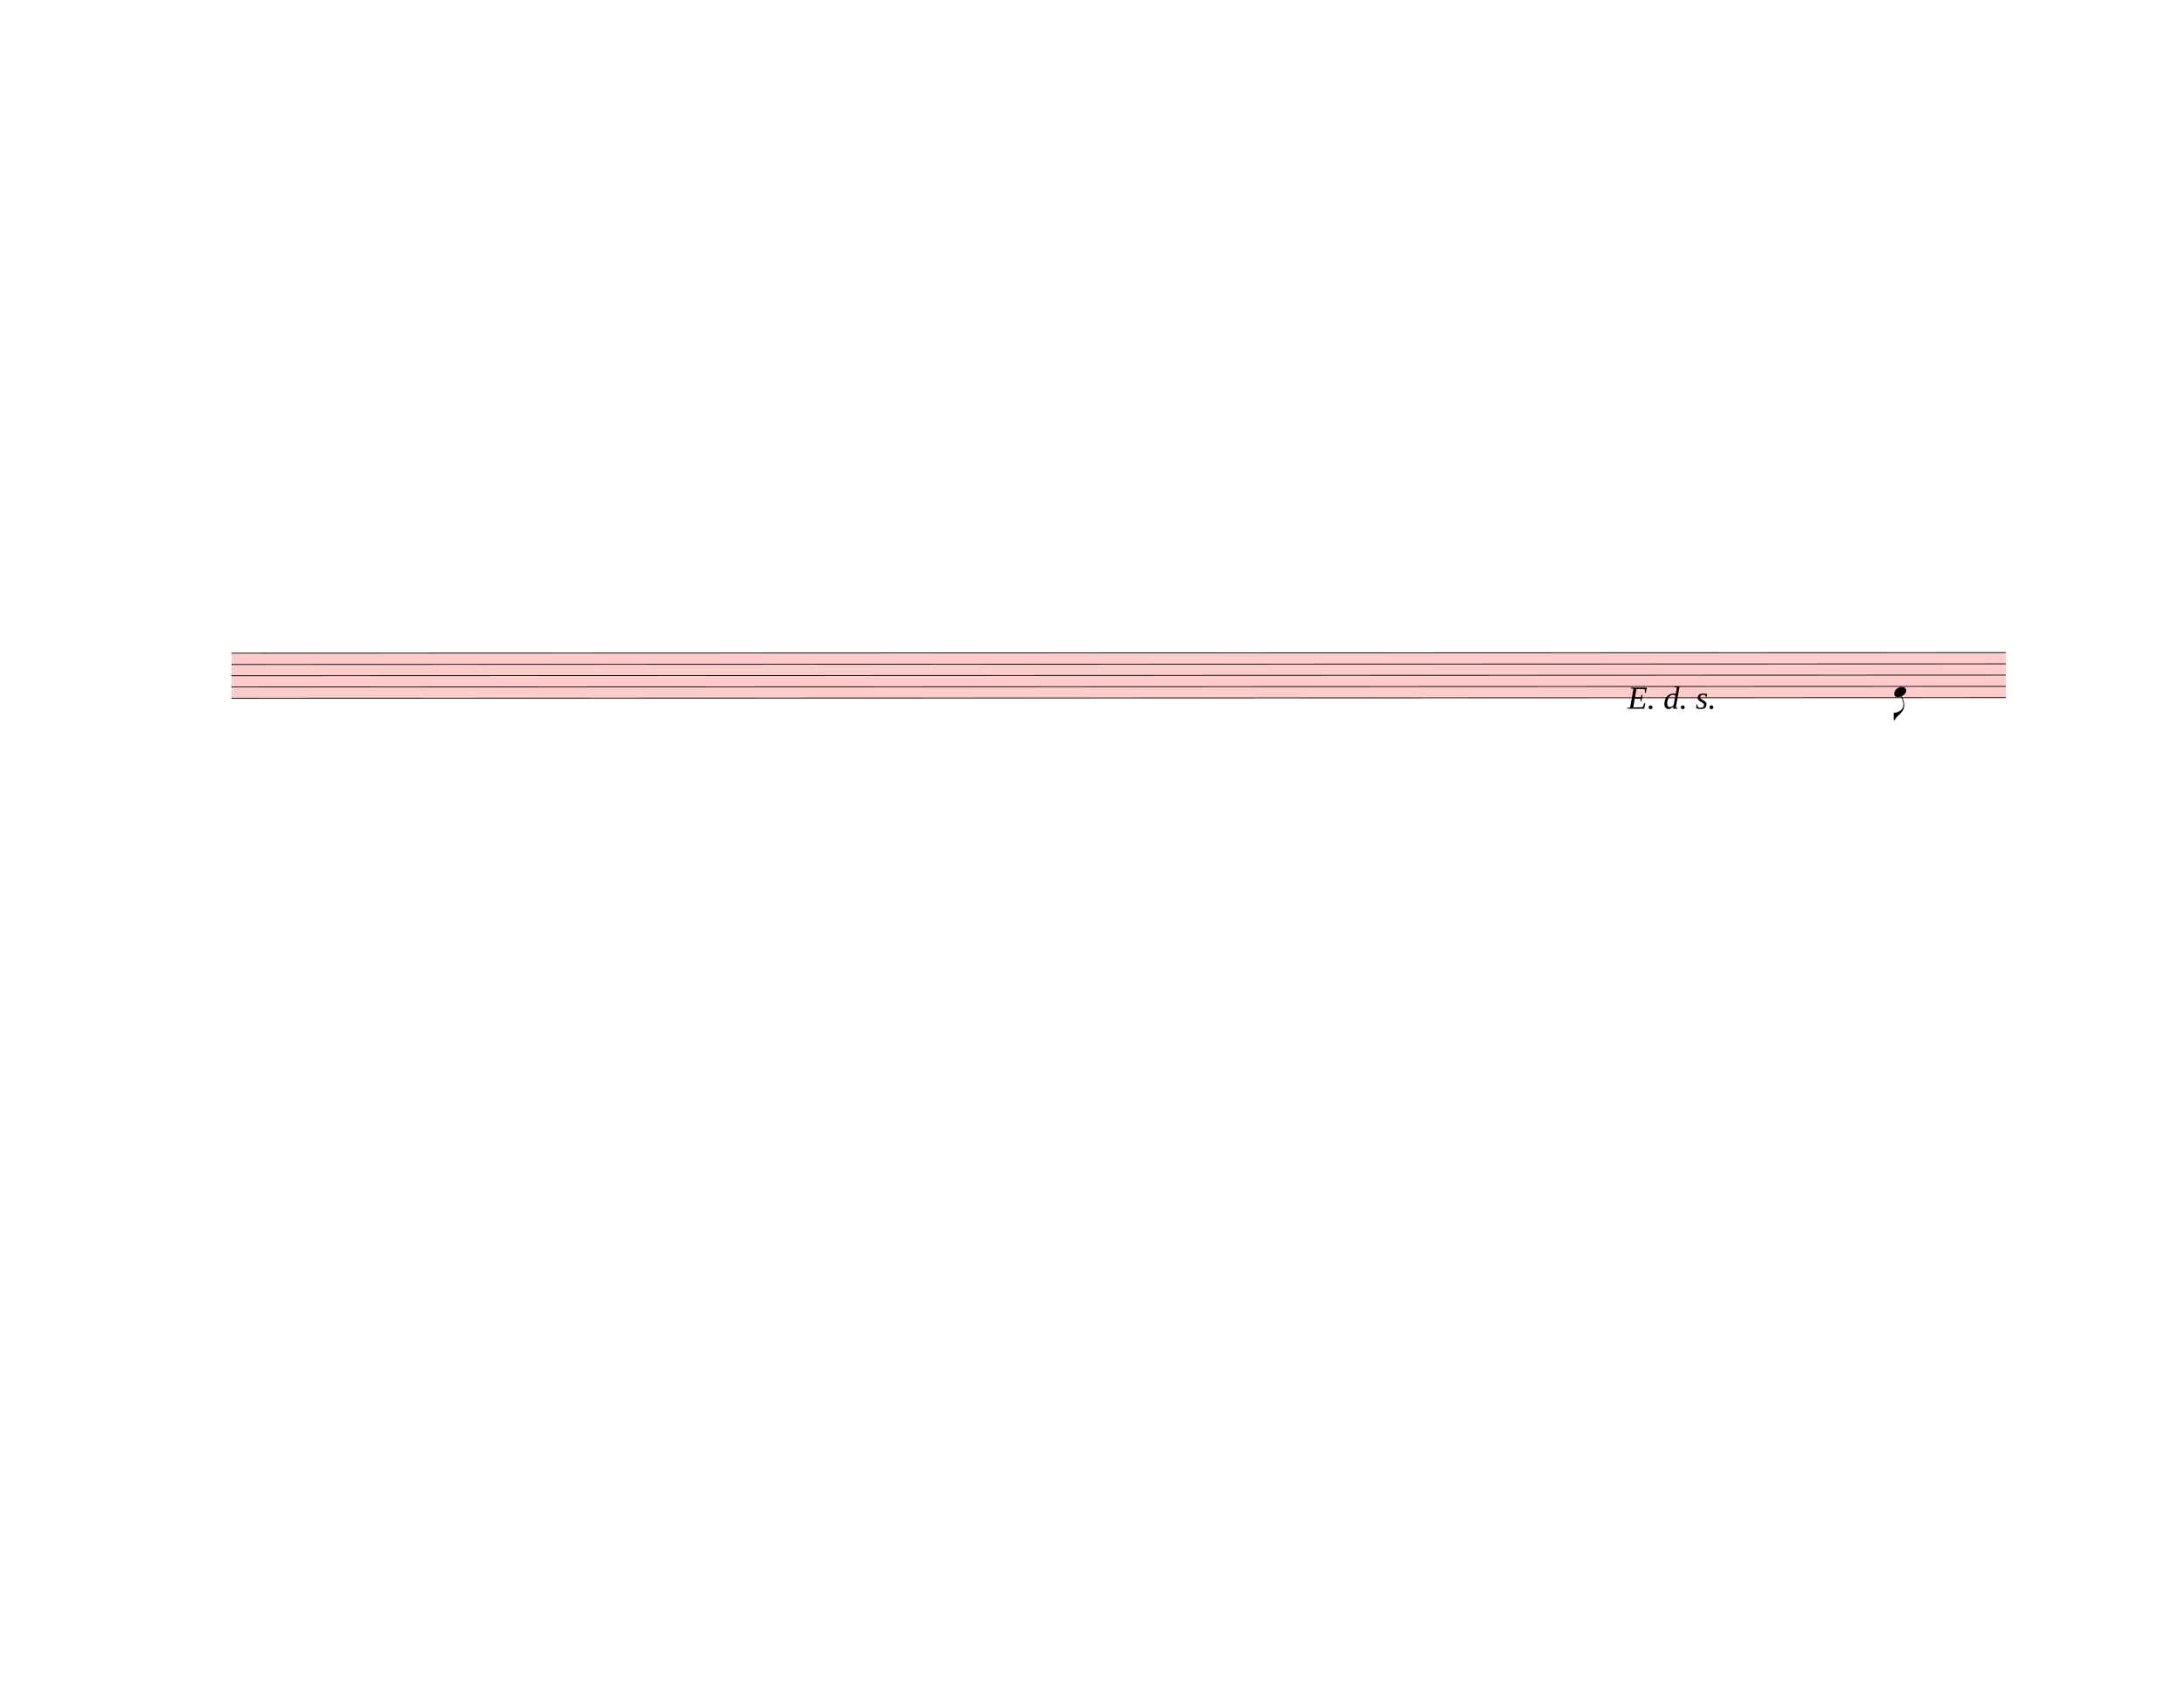
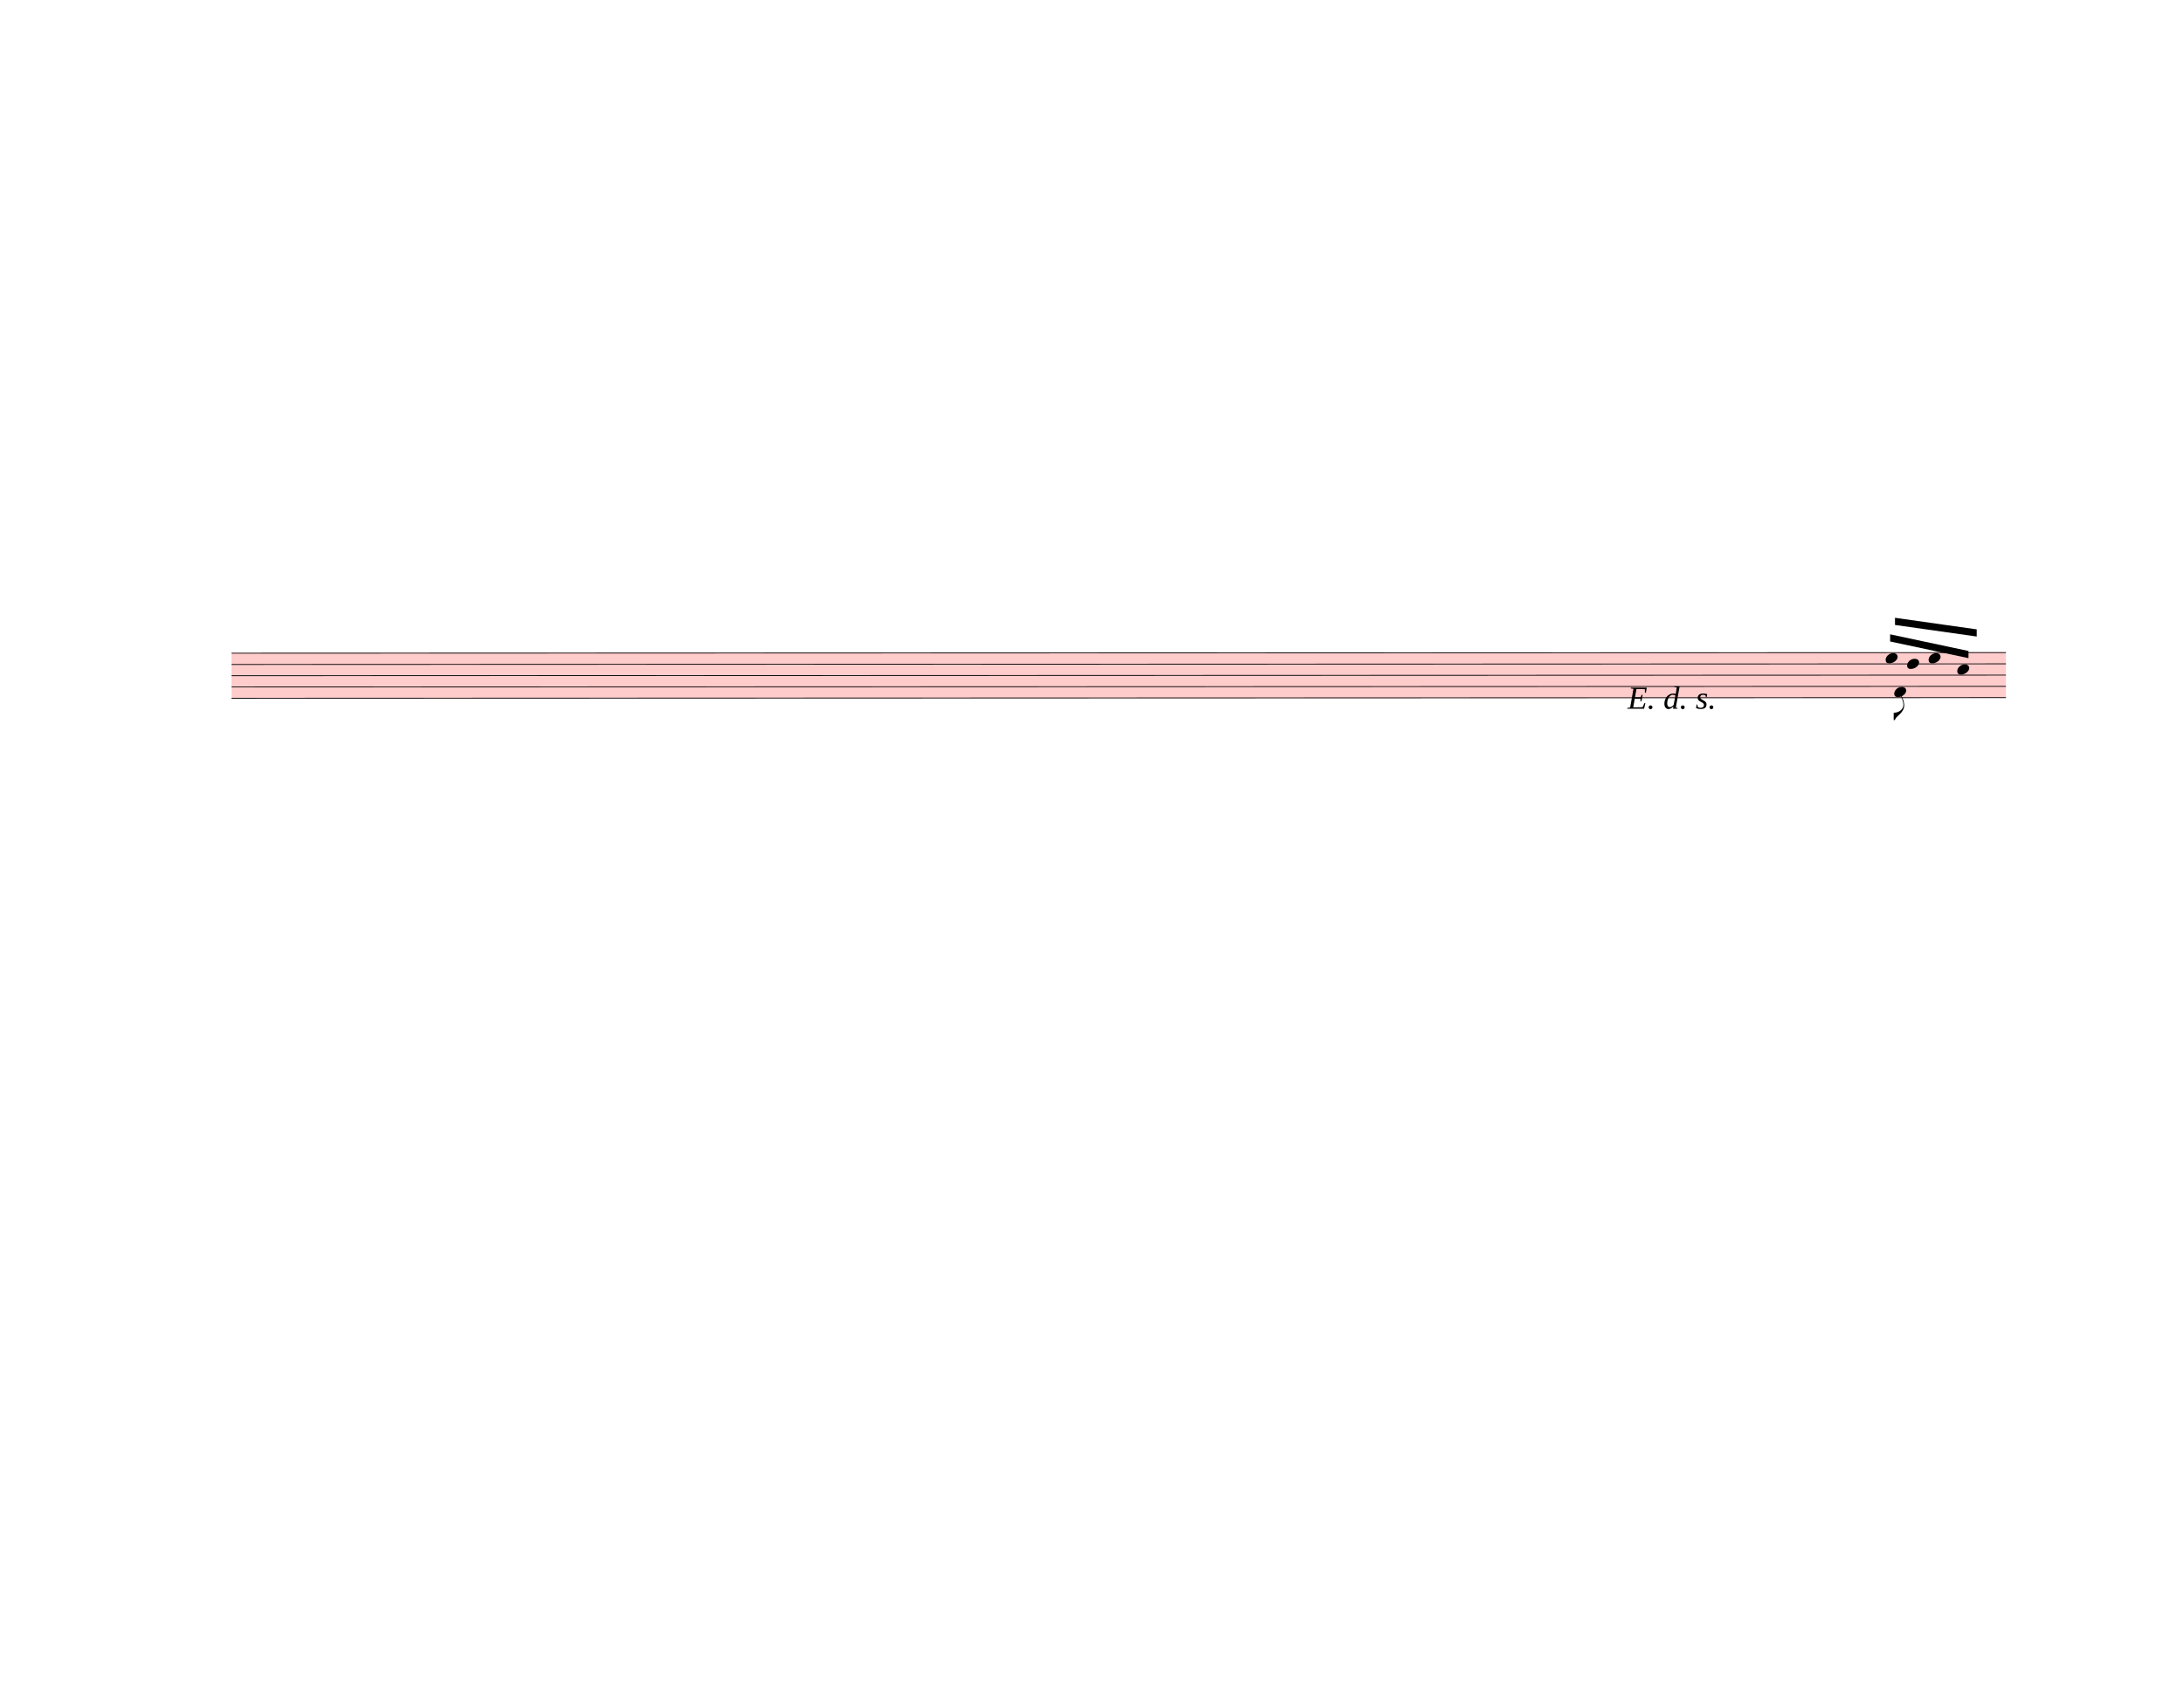
<svg xmlns="http://www.w3.org/2000/svg" width="762.5px" height="590px" viewBox="0 0 27450 21240" version="1.1" overflow="visible">
  <defs>
    <style type="text/css">
    /* .staff * {
      fill: #000;
      stroke: #000;
    }

    .deletionBack {
      fill: #00000033;
    } */
  </style>
    <symbol id="sym_notehead_quarter" viewBox="0 0 1000 1000" overflow="inherit">
      <path transform="scale(1,-1)" d="M0 -39c0 68 73 172 200 172c66 0 114 -37 114 -95c0 -84 -106 -171 -218 -171c-64 0 -96 30 -96 94z" />
    </symbol>
    <symbol id="sym_flag_eighth_down" viewBox="0 0 1000 1000" overflow="inherit">
      <path transform="scale(1,-1)" d="M179 646c-4 8 -17 30 -18 33l-4 10c0 3 2 5 5 5s7 -2 13 -7c23 -33 46 -81 66 -132c22 -57 35 -125 35 -163c0 -104 -60 -183 -122 -241c-63 -59 -57 -53 -61 -56c-38 -34 -63 -95 -71 -95h-22v190c40 7 69 11 87 16c88 27 168 95 168 200c0 30 -12 89 -30 138 c-17 47 -31 73 -46 102z" />
    </symbol>
  </defs>
  <g class="rastrums">
    <g class="rastrum" data-id="r376dff6b-541b-45e1-8631-538c3c39040a" style="transform: rotate(-0.02deg); transform-origin: 2907px 8208px;">
      <g class="rastrum bounding-box" data-id="bbox-r376dff6b-541b-45e1-8631-538c3c39040a">
        <rect x="2907" y="8208" width="22302" height="576" fill="#ff000033" />
      </g>
      <path d="M2907 8213 L25209 8213" stroke-width="10" stroke="black" />
      <path d="M2907 8354.5 L25209 8354.5" stroke-width="10" stroke="black" />
      <path d="M2907 8496 L25209 8496" stroke-width="10" stroke="black" />
      <path d="M2907 8637.5 L25209 8637.5" stroke-width="10" stroke="black" />
      <path d="M2907 8779 L25209 8779" stroke-width="10" stroke="black" />
    </g>
  </g>
  <g class="draft" data-label="12" data-id="d054a2888-fa00-4f04-b648-8dee3f145a29">
    <g class="system" data-id="s5b2d1d17-02af-4f78-890b-6f9228bac77e">
      <g class="staff" data-n="1" data-rastrum="r376dff6b-541b-45e1-8631-538c3c39040a" style="transform: rotate(-0.02deg); transform-origin: 2907px 8208px;">
        <g class="note" data-id="d9d9139c3-32bd-433e-a6f4-a378ca4d54fc" data-stem.dir="down">
          <g class="notehead">
            <use href="#sym_notehead_quarter" height="480px" width="480px" x="23805" y="8708.25" />
          </g>
          <g class="stem">
            <path d="M23805 8708.25 L23805 9062" stroke-width="14" />
            <g class="flag down">
              <use href="#sym_flag_eighth_down" height="480px" width="480px" x="23798" y="9062" />
            </g>
          </g>
        </g>
+         <g class="note" data-id="d11b861d8-63de-42f3-bd18-cf0986068d8a" data-stem.dir="up">
+           <g class="notehead">
+             <use href="#sym_notehead_quarter" height="480px" width="480px" x="23697" y="8283.75" />
+           </g>
+           <g class="stem">
+             <path d="M23847 8000.75 L23847 8283.75" stroke-width="14" />
+           </g>
+         </g>
+         <g class="note" data-id="d36c906f9-bef3-47d5-952c-73225afe4820" data-stem.dir="up">
+           <g class="notehead">
+             <use href="#sym_notehead_quarter" height="480px" width="480px" x="23967" y="8354.5" />
+           </g>
+           <g class="stem">
+             <path d="M24117 8071.5 L24117 8354.5" stroke-width="14" />
+           </g>
+         </g>
+         <g class="note" data-id="d283349d8-831e-4fe7-90e7-e43942eaaeb9" data-stem.dir="up">
+           <g class="notehead">
+             <use href="#sym_notehead_quarter" height="480px" width="480px" x="24237" y="8283.75" />
+           </g>
+           <g class="stem">
+             <path d="M24387 7930 L24387 8283.75" stroke-width="14" />
+           </g>
+         </g>
+         <g class="note" data-id="d7bcc238a-2886-4451-81d9-ed8b5188f3b9" data-stem.dir="up">
+           <g class="notehead">
+             <use href="#sym_notehead_quarter" height="480px" width="480px" x="24597" y="8425.25" />
+           </g>
+           <g class="stem">
+             <path d="M24747 7788.5 L24747 8425.25" stroke-width="14" />
+           </g>
+         </g>
+       </g>
+       <g class="beam" data-id="dcca31abc-bce7-40b1-9eed-bb458877d5b8" style="transform: rotate(-0.02deg); transform-origin: 2907px 8208px;">
+         <polygon points="23753.7,7983 24738.3,8192.7 24738.3,8282.7 23753.7,8073" stroke-opacity="1" fill-opacity="1" />
+       </g>
+       <g class="beam" data-id="d9a63162f-cd32-446a-9a2b-f4d437285ff0" style="transform: rotate(-0.02deg); transform-origin: 2907px 8208px;">
+         <polygon points="23814.9,7775.1 24841.8,7920.9 24841.8,8010.9 23814.9,7865.1" stroke-opacity="1" fill-opacity="1" />
      </g>
      <g class="dir" data-id="d65444fdb-ea2a-4623-a2df-a92fa45e6d26" data-class="dir" id="d65444fdb-ea2a-4623-a2df-a92fa45e6d26" style="font-style: italic;">
        <text x="20457" y="8910" text-anchor="start" font-size="0px" textLength="1980px">
          <tspan font-size="405px">E. d. s.</tspan>
        </text>
      </g>
    </g>
    <g class="deletions" />
  </g>
</svg>
